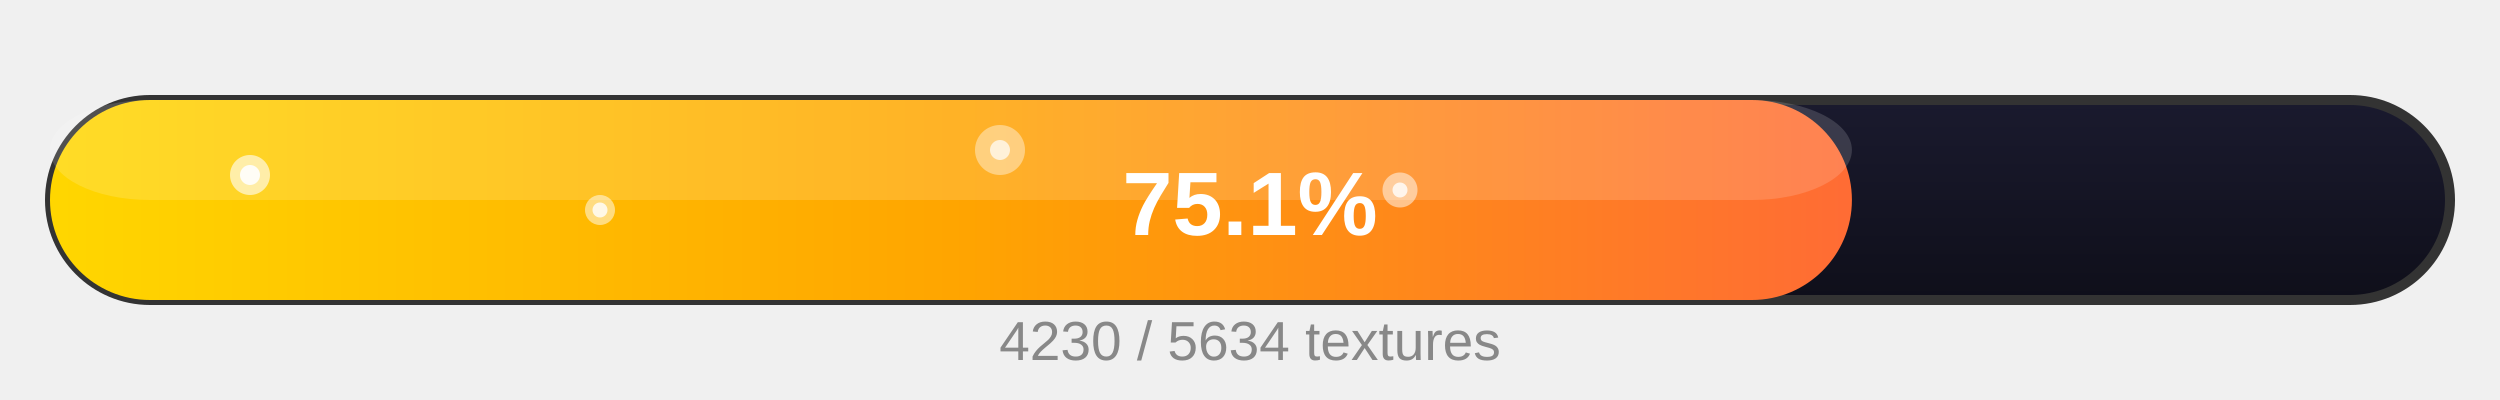
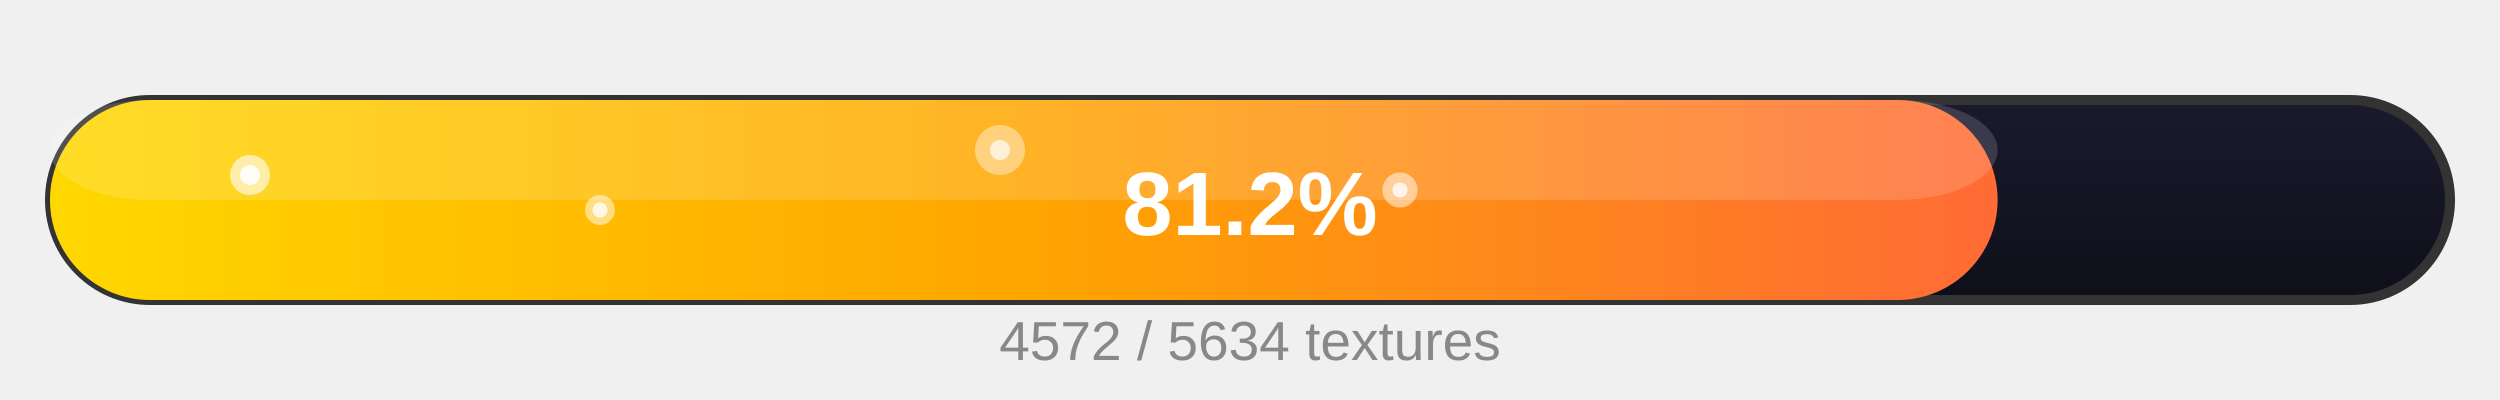
<svg xmlns="http://www.w3.org/2000/svg" width="500" height="80" viewBox="0 0 500 80">
  <defs>
    <linearGradient id="goldGrad" x1="0%" y1="0%" x2="100%" y2="0%">
      <stop offset="0%" stop-color="#FFD700" />
      <stop offset="50%" stop-color="#FFA500" />
      <stop offset="100%" stop-color="#FF6B35" />
    </linearGradient>
    <linearGradient id="bgGrad" x1="0%" y1="0%" x2="0%" y2="100%">
      <stop offset="0%" stop-color="#1a1a2e" />
      <stop offset="100%" stop-color="#0f0f1a" />
    </linearGradient>
  </defs>
  <rect x="10" y="20" width="480" height="40" rx="20" fill="url(#bgGrad)" stroke="#333" stroke-width="2" />
-   <rect x="10" y="20" width="360.383" height="40" rx="20" fill="url(#goldGrad)" />
-   <rect x="10" y="20" width="360.383" height="20" rx="20" fill="rgba(255,255,255,0.15)" />
+   <rect x="10" y="20" width="389.521" height="40" rx="20" fill="url(#goldGrad)" />
+   <rect x="10" y="20" width="389.521" height="20" rx="20" fill="rgba(255,255,255,0.15)" />
  <circle cx="50" cy="35" r="4" fill="rgba(255,255,255,0.6)" />
  <circle cx="50" cy="35" r="2" fill="rgba(255,255,255,0.9)" />
  <circle cx="120" cy="42" r="3" fill="rgba(255,255,255,0.5)" />
  <circle cx="120" cy="42" r="1.5" fill="rgba(255,255,255,0.8)" />
  <circle cx="200" cy="30" r="5" fill="rgba(255,255,255,0.4)" />
  <circle cx="200" cy="30" r="2" fill="rgba(255,255,255,0.7)" />
  <circle cx="280" cy="38" r="3.5" fill="rgba(255,255,255,0.5)" />
  <circle cx="280" cy="38" r="1.5" fill="rgba(255,255,255,0.8)" />
-   <text x="250" y="47" text-anchor="middle" font-family="Arial, Helvetica, sans-serif" font-size="18" font-weight="bold" fill="#ffffff">75.1%</text>
-   <text x="250" y="72" text-anchor="middle" font-family="Arial, Helvetica, sans-serif" font-size="11" fill="#888">4230 / 5634 textures</text>
+   <text x="250" y="47" text-anchor="middle" font-family="Arial, Helvetica, sans-serif" font-size="18" font-weight="bold" fill="#ffffff">81.2%</text>
+   <text x="250" y="72" text-anchor="middle" font-family="Arial, Helvetica, sans-serif" font-size="11" fill="#888">4572 / 5634 textures</text>
</svg>
